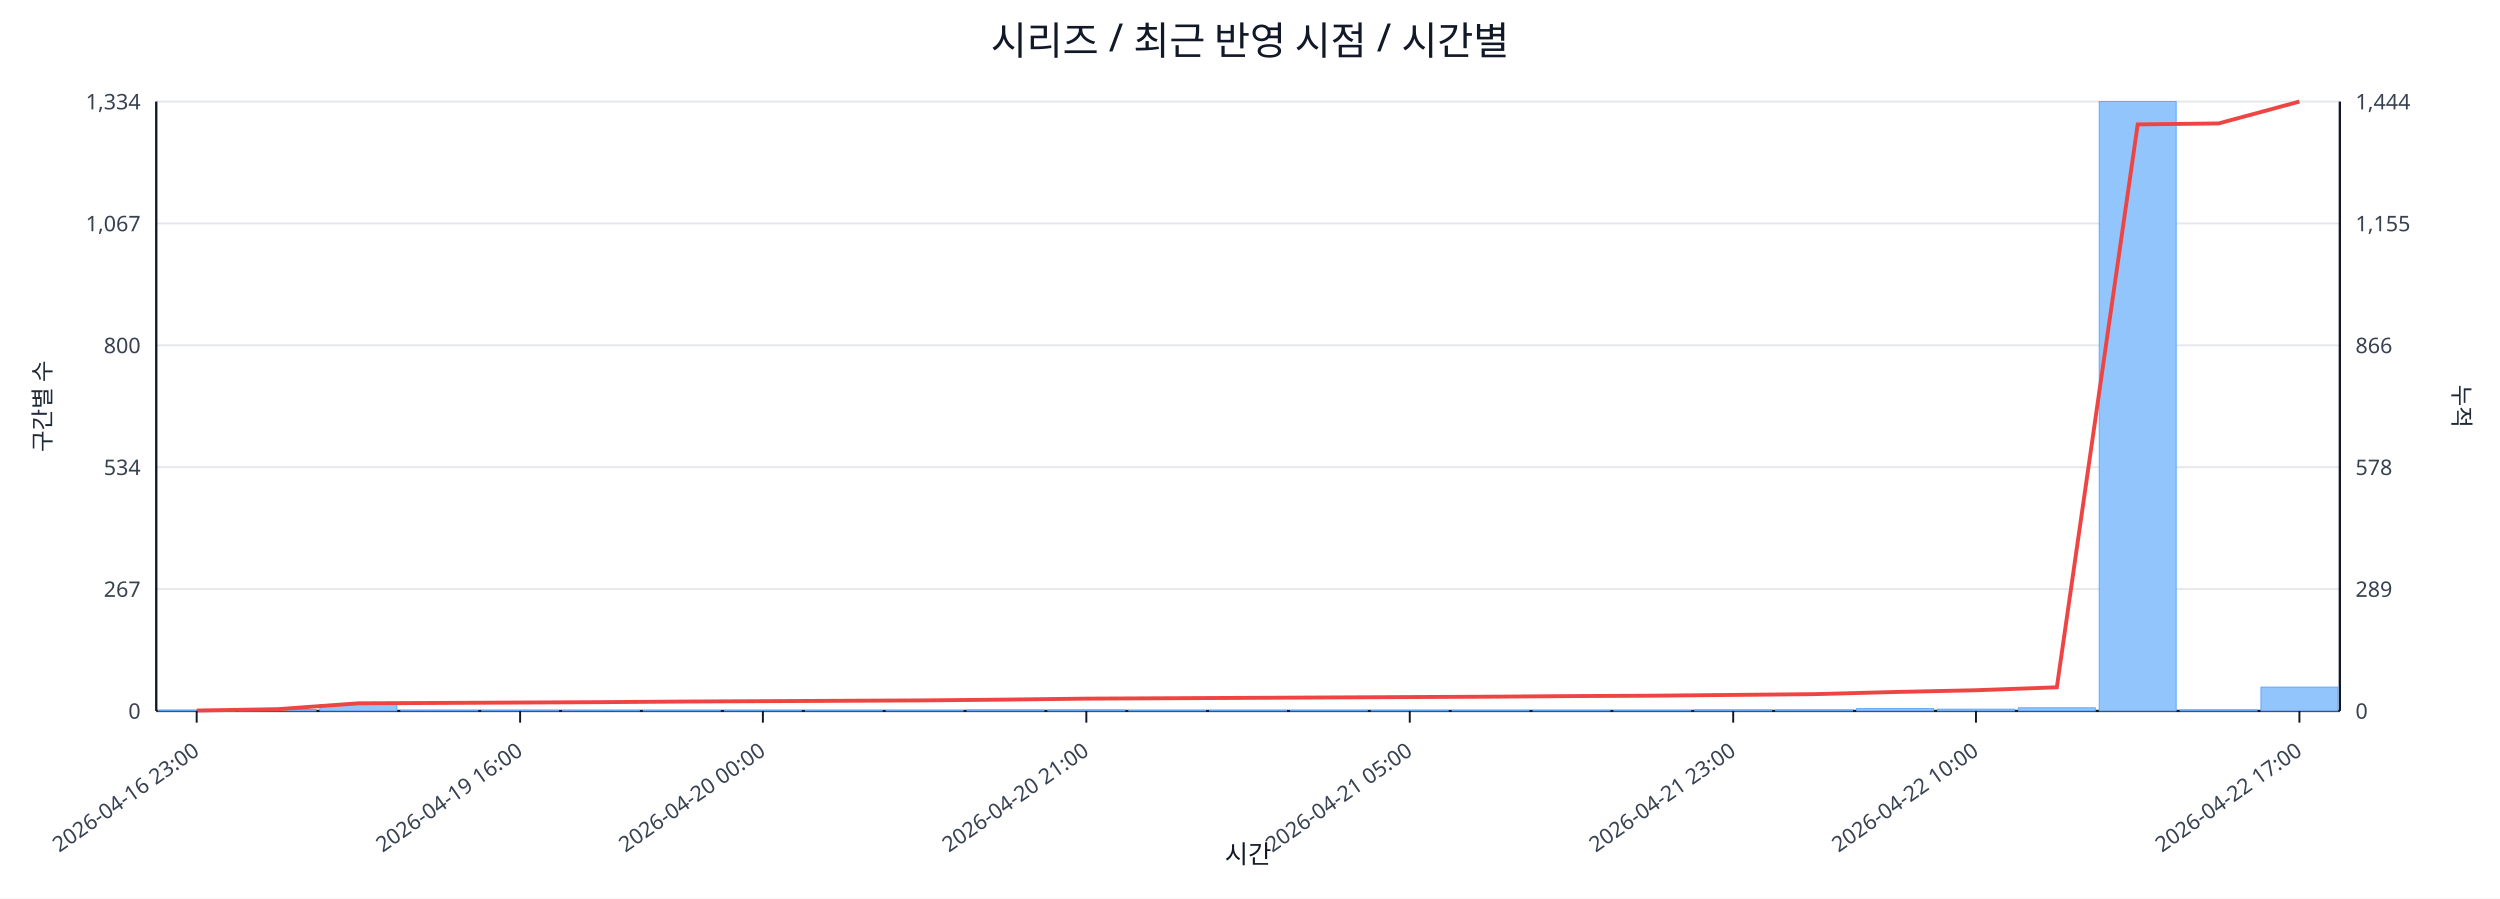
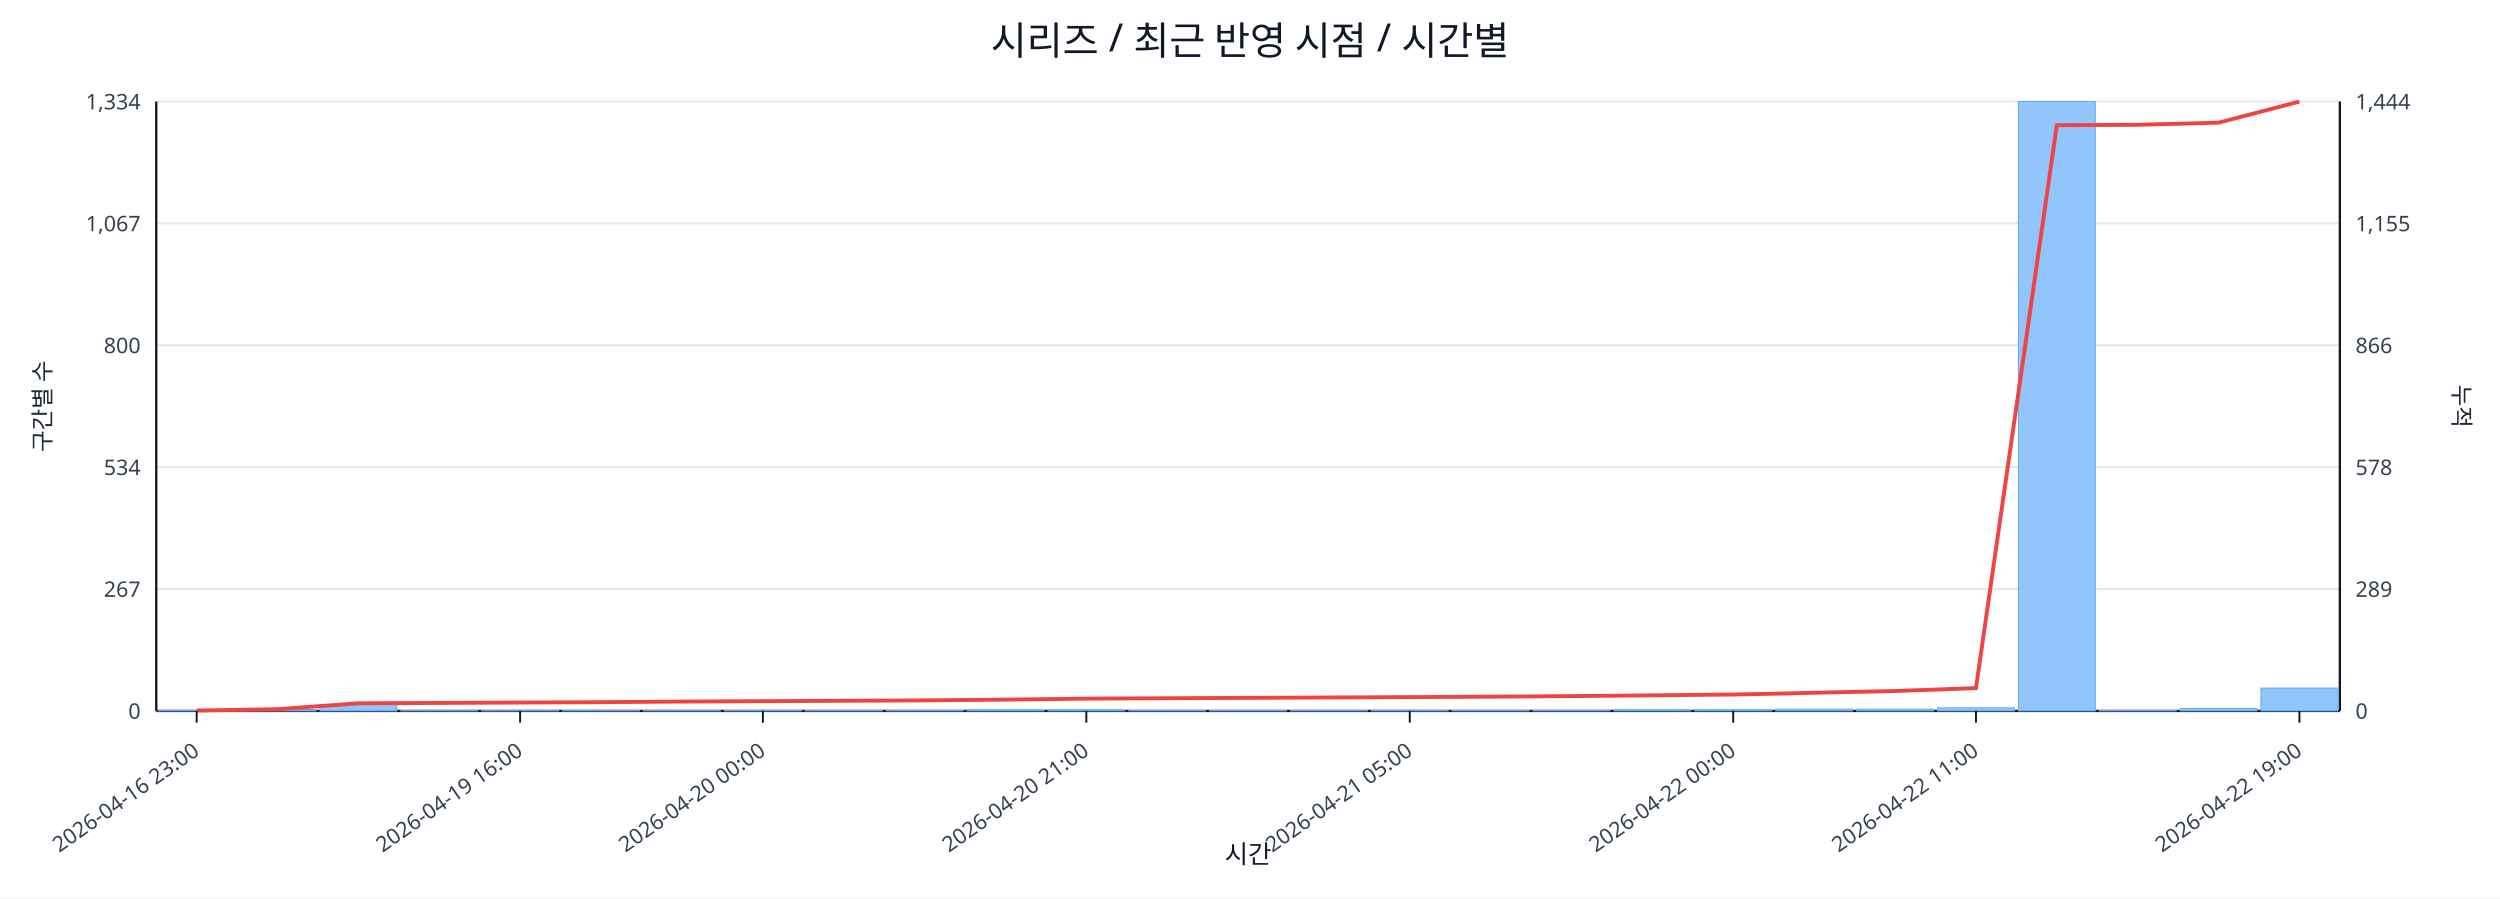
<svg xmlns="http://www.w3.org/2000/svg" width="1280" height="460" viewBox="0 0 1280 460">
  <rect x="0" y="0" width="100%" height="100%" fill="#ffffff" />
  <text x="640.0" y="28" font-size="20" text-anchor="middle" font-family="sans-serif" fill="#111827">시리즈 / 최근 반영 시점 / 시간별</text>
  <line x1="80.0" y1="52.0" x2="1198.0" y2="52.0" stroke="#e5e7eb" stroke-width="1" />
  <text x="72.0" y="56.0" font-size="11" text-anchor="end" font-family="sans-serif" fill="#374151">1,334</text>
  <text x="1206.0" y="56.0" font-size="11" text-anchor="start" font-family="sans-serif" fill="#374151">1,444</text>
  <line x1="80.0" y1="114.4" x2="1198.0" y2="114.4" stroke="#e5e7eb" stroke-width="1" />
  <text x="72.0" y="118.4" font-size="11" text-anchor="end" font-family="sans-serif" fill="#374151">1,067</text>
  <text x="1206.0" y="118.4" font-size="11" text-anchor="start" font-family="sans-serif" fill="#374151">1,155</text>
  <line x1="80.0" y1="176.8" x2="1198.0" y2="176.8" stroke="#e5e7eb" stroke-width="1" />
  <text x="72.0" y="180.8" font-size="11" text-anchor="end" font-family="sans-serif" fill="#374151">800</text>
  <text x="1206.0" y="180.8" font-size="11" text-anchor="start" font-family="sans-serif" fill="#374151">866</text>
  <line x1="80.0" y1="239.2" x2="1198.0" y2="239.2" stroke="#e5e7eb" stroke-width="1" />
  <text x="72.0" y="243.2" font-size="11" text-anchor="end" font-family="sans-serif" fill="#374151">534</text>
  <text x="1206.0" y="243.2" font-size="11" text-anchor="start" font-family="sans-serif" fill="#374151">578</text>
  <line x1="80.0" y1="301.6" x2="1198.0" y2="301.6" stroke="#e5e7eb" stroke-width="1" />
  <text x="72.0" y="305.6" font-size="11" text-anchor="end" font-family="sans-serif" fill="#374151">267</text>
  <text x="1206.0" y="305.6" font-size="11" text-anchor="start" font-family="sans-serif" fill="#374151">289</text>
  <line x1="80.0" y1="364.0" x2="1198.0" y2="364.0" stroke="#e5e7eb" stroke-width="1" />
  <text x="72.0" y="368.0" font-size="11" text-anchor="end" font-family="sans-serif" fill="#374151">0</text>
  <text x="1206.0" y="368.0" font-size="11" text-anchor="start" font-family="sans-serif" fill="#374151">0</text>
  <line x1="80.0" y1="364.0" x2="1198.0" y2="364.0" stroke="#111827" stroke-width="1.2" />
  <line x1="80.0" y1="52.0" x2="80.0" y2="364.0" stroke="#111827" stroke-width="1.2" />
  <line x1="1198.0" y1="52.0" x2="1198.0" y2="364.0" stroke="#111827" stroke-width="1.2" />
  <rect x="81.0" y="363.8" width="39.4" height="0.2" fill="#93c5fd" stroke="#60a5fa" stroke-width="0.5" />
  <rect x="122.4" y="363.3" width="39.4" height="0.7" fill="#93c5fd" stroke="#60a5fa" stroke-width="0.5" />
  <rect x="163.8" y="360.7" width="39.4" height="3.3" fill="#93c5fd" stroke="#60a5fa" stroke-width="0.5" />
  <rect x="205.2" y="363.8" width="39.4" height="0.2" fill="#93c5fd" stroke="#60a5fa" stroke-width="0.5" />
  <rect x="246.6" y="363.8" width="39.4" height="0.2" fill="#93c5fd" stroke="#60a5fa" stroke-width="0.5" />
  <rect x="288.0" y="363.8" width="39.4" height="0.2" fill="#93c5fd" stroke="#60a5fa" stroke-width="0.5" />
  <rect x="329.4" y="363.8" width="39.4" height="0.2" fill="#93c5fd" stroke="#60a5fa" stroke-width="0.5" />
  <rect x="370.9" y="363.8" width="39.4" height="0.2" fill="#93c5fd" stroke="#60a5fa" stroke-width="0.5" />
  <rect x="412.3" y="363.8" width="39.4" height="0.2" fill="#93c5fd" stroke="#60a5fa" stroke-width="0.5" />
  <rect x="453.7" y="363.8" width="39.4" height="0.2" fill="#93c5fd" stroke="#60a5fa" stroke-width="0.5" />
  <rect x="495.1" y="363.5" width="39.4" height="0.5" fill="#93c5fd" stroke="#60a5fa" stroke-width="0.5" />
  <rect x="536.5" y="363.5" width="39.4" height="0.5" fill="#93c5fd" stroke="#60a5fa" stroke-width="0.5" />
  <rect x="577.9" y="363.8" width="39.4" height="0.2" fill="#93c5fd" stroke="#60a5fa" stroke-width="0.5" />
  <rect x="619.3" y="363.8" width="39.4" height="0.2" fill="#93c5fd" stroke="#60a5fa" stroke-width="0.5" />
  <rect x="660.7" y="363.8" width="39.4" height="0.2" fill="#93c5fd" stroke="#60a5fa" stroke-width="0.5" />
  <rect x="702.1" y="363.8" width="39.4" height="0.2" fill="#93c5fd" stroke="#60a5fa" stroke-width="0.5" />
  <rect x="743.5" y="363.8" width="39.4" height="0.2" fill="#93c5fd" stroke="#60a5fa" stroke-width="0.5" />
  <rect x="784.9" y="363.8" width="39.4" height="0.2" fill="#93c5fd" stroke="#60a5fa" stroke-width="0.5" />
-   <rect x="826.3" y="363.8" width="39.4" height="0.2" fill="#93c5fd" stroke="#60a5fa" stroke-width="0.5" />
+   <rect x="826.3" y="363.5" width="39.4" height="0.5" fill="#93c5fd" stroke="#60a5fa" stroke-width="0.5" />
  <rect x="867.7" y="363.5" width="39.4" height="0.5" fill="#93c5fd" stroke="#60a5fa" stroke-width="0.5" />
-   <rect x="909.1" y="363.5" width="39.4" height="0.5" fill="#93c5fd" stroke="#60a5fa" stroke-width="0.5" />
-   <rect x="950.6" y="362.8" width="39.4" height="1.2" fill="#93c5fd" stroke="#60a5fa" stroke-width="0.5" />
-   <rect x="992.0" y="363.1" width="39.4" height="0.9" fill="#93c5fd" stroke="#60a5fa" stroke-width="0.5" />
-   <rect x="1033.4" y="362.4" width="39.4" height="1.6" fill="#93c5fd" stroke="#60a5fa" stroke-width="0.5" />
-   <rect x="1074.8" y="52.0" width="39.4" height="312.0" fill="#93c5fd" stroke="#60a5fa" stroke-width="0.5" />
-   <rect x="1116.2" y="363.5" width="39.4" height="0.5" fill="#93c5fd" stroke="#60a5fa" stroke-width="0.5" />
-   <rect x="1157.6" y="351.8" width="39.4" height="12.2" fill="#93c5fd" stroke="#60a5fa" stroke-width="0.5" />
-   <polyline fill="none" stroke="#ef4444" stroke-width="2" points="100.7,363.8 142.1,363.1 183.5,360.1 224.9,359.9 266.3,359.7 307.7,359.5 349.1,359.2 390.6,359.0 432.0,358.8 473.4,358.6 514.8,358.2 556.2,357.7 597.6,357.5 639.0,357.3 680.4,357.1 721.8,356.9 763.2,356.7 804.6,356.4 846.0,356.2 887.4,355.8 928.9,355.4 970.3,354.3 1011.7,353.4 1053.1,351.9 1094.5,63.7 1135.9,63.2 1177.3,52.0" />
+   <rect x="909.1" y="363.1" width="39.4" height="0.9" fill="#93c5fd" stroke="#60a5fa" stroke-width="0.5" />
+   <rect x="950.6" y="363.1" width="39.4" height="0.9" fill="#93c5fd" stroke="#60a5fa" stroke-width="0.5" />
+   <rect x="992.0" y="362.4" width="39.4" height="1.6" fill="#93c5fd" stroke="#60a5fa" stroke-width="0.5" />
+   <rect x="1033.4" y="52.0" width="39.4" height="312.0" fill="#93c5fd" stroke="#60a5fa" stroke-width="0.5" />
+   <rect x="1074.8" y="363.8" width="39.4" height="0.2" fill="#93c5fd" stroke="#60a5fa" stroke-width="0.5" />
+   <rect x="1116.2" y="362.8" width="39.4" height="1.2" fill="#93c5fd" stroke="#60a5fa" stroke-width="0.5" />
+   <rect x="1157.6" y="352.3" width="39.4" height="11.7" fill="#93c5fd" stroke="#60a5fa" stroke-width="0.5" />
+   <polyline fill="none" stroke="#ef4444" stroke-width="2" points="100.7,363.8 142.1,363.1 183.5,360.1 224.9,359.9 266.3,359.7 307.7,359.5 349.1,359.2 390.6,359.0 432.0,358.8 473.4,358.6 514.8,358.2 556.2,357.7 597.6,357.5 639.0,357.3 680.4,357.1 721.8,356.9 763.2,356.7 804.6,356.4 846.0,356.0 887.4,355.6 928.9,354.7 970.3,353.8 1011.7,352.3 1053.1,64.1 1094.5,63.9 1135.9,62.8 1177.3,52.0" />
  <line x1="100.7" y1="364.0" x2="100.7" y2="370.0" stroke="#111827" stroke-width="1" />
  <text x="102.7" y="386.0" font-size="11" text-anchor="end" transform="rotate(-35 102.7 386.0)" font-family="sans-serif" fill="#374151">2026-04-16 23:00</text>
  <line x1="266.3" y1="364.0" x2="266.3" y2="370.0" stroke="#111827" stroke-width="1" />
  <text x="268.3" y="386.0" font-size="11" text-anchor="end" transform="rotate(-35 268.3 386.0)" font-family="sans-serif" fill="#374151">2026-04-19 16:00</text>
  <line x1="390.6" y1="364.0" x2="390.6" y2="370.0" stroke="#111827" stroke-width="1" />
  <text x="392.6" y="386.0" font-size="11" text-anchor="end" transform="rotate(-35 392.6 386.0)" font-family="sans-serif" fill="#374151">2026-04-20 00:00</text>
  <line x1="556.2" y1="364.0" x2="556.2" y2="370.0" stroke="#111827" stroke-width="1" />
  <text x="558.2" y="386.0" font-size="11" text-anchor="end" transform="rotate(-35 558.2 386.0)" font-family="sans-serif" fill="#374151">2026-04-20 21:00</text>
  <line x1="721.8" y1="364.0" x2="721.8" y2="370.0" stroke="#111827" stroke-width="1" />
  <text x="723.8" y="386.0" font-size="11" text-anchor="end" transform="rotate(-35 723.8 386.0)" font-family="sans-serif" fill="#374151">2026-04-21 05:00</text>
  <line x1="887.4" y1="364.0" x2="887.4" y2="370.0" stroke="#111827" stroke-width="1" />
-   <text x="889.4" y="386.0" font-size="11" text-anchor="end" transform="rotate(-35 889.4 386.0)" font-family="sans-serif" fill="#374151">2026-04-21 23:00</text>
+   <text x="889.4" y="386.0" font-size="11" text-anchor="end" transform="rotate(-35 889.4 386.0)" font-family="sans-serif" fill="#374151">2026-04-22 00:00</text>
  <line x1="1011.7" y1="364.0" x2="1011.7" y2="370.0" stroke="#111827" stroke-width="1" />
-   <text x="1013.7" y="386.0" font-size="11" text-anchor="end" transform="rotate(-35 1013.7 386.0)" font-family="sans-serif" fill="#374151">2026-04-22 10:00</text>
+   <text x="1013.7" y="386.0" font-size="11" text-anchor="end" transform="rotate(-35 1013.7 386.0)" font-family="sans-serif" fill="#374151">2026-04-22 11:00</text>
  <line x1="1177.3" y1="364.0" x2="1177.3" y2="370.0" stroke="#111827" stroke-width="1" />
-   <text x="1179.3" y="386.0" font-size="11" text-anchor="end" transform="rotate(-35 1179.3 386.0)" font-family="sans-serif" fill="#374151">2026-04-22 17:00</text>
+   <text x="1179.3" y="386.0" font-size="11" text-anchor="end" transform="rotate(-35 1179.3 386.0)" font-family="sans-serif" fill="#374151">2026-04-22 19:00</text>
  <text x="26" y="208.0" font-size="12" transform="rotate(-90 26 208.0)" text-anchor="middle" font-family="sans-serif" fill="#1f2937">구간별 수</text>
  <text x="1256.0" y="208.0" font-size="12" transform="rotate(90 1256.0 208.0)" text-anchor="middle" font-family="sans-serif" fill="#1f2937">누적</text>
  <text x="639.0" y="442.0" font-size="13" text-anchor="middle" font-family="sans-serif" fill="#111827">시간</text>
</svg>
